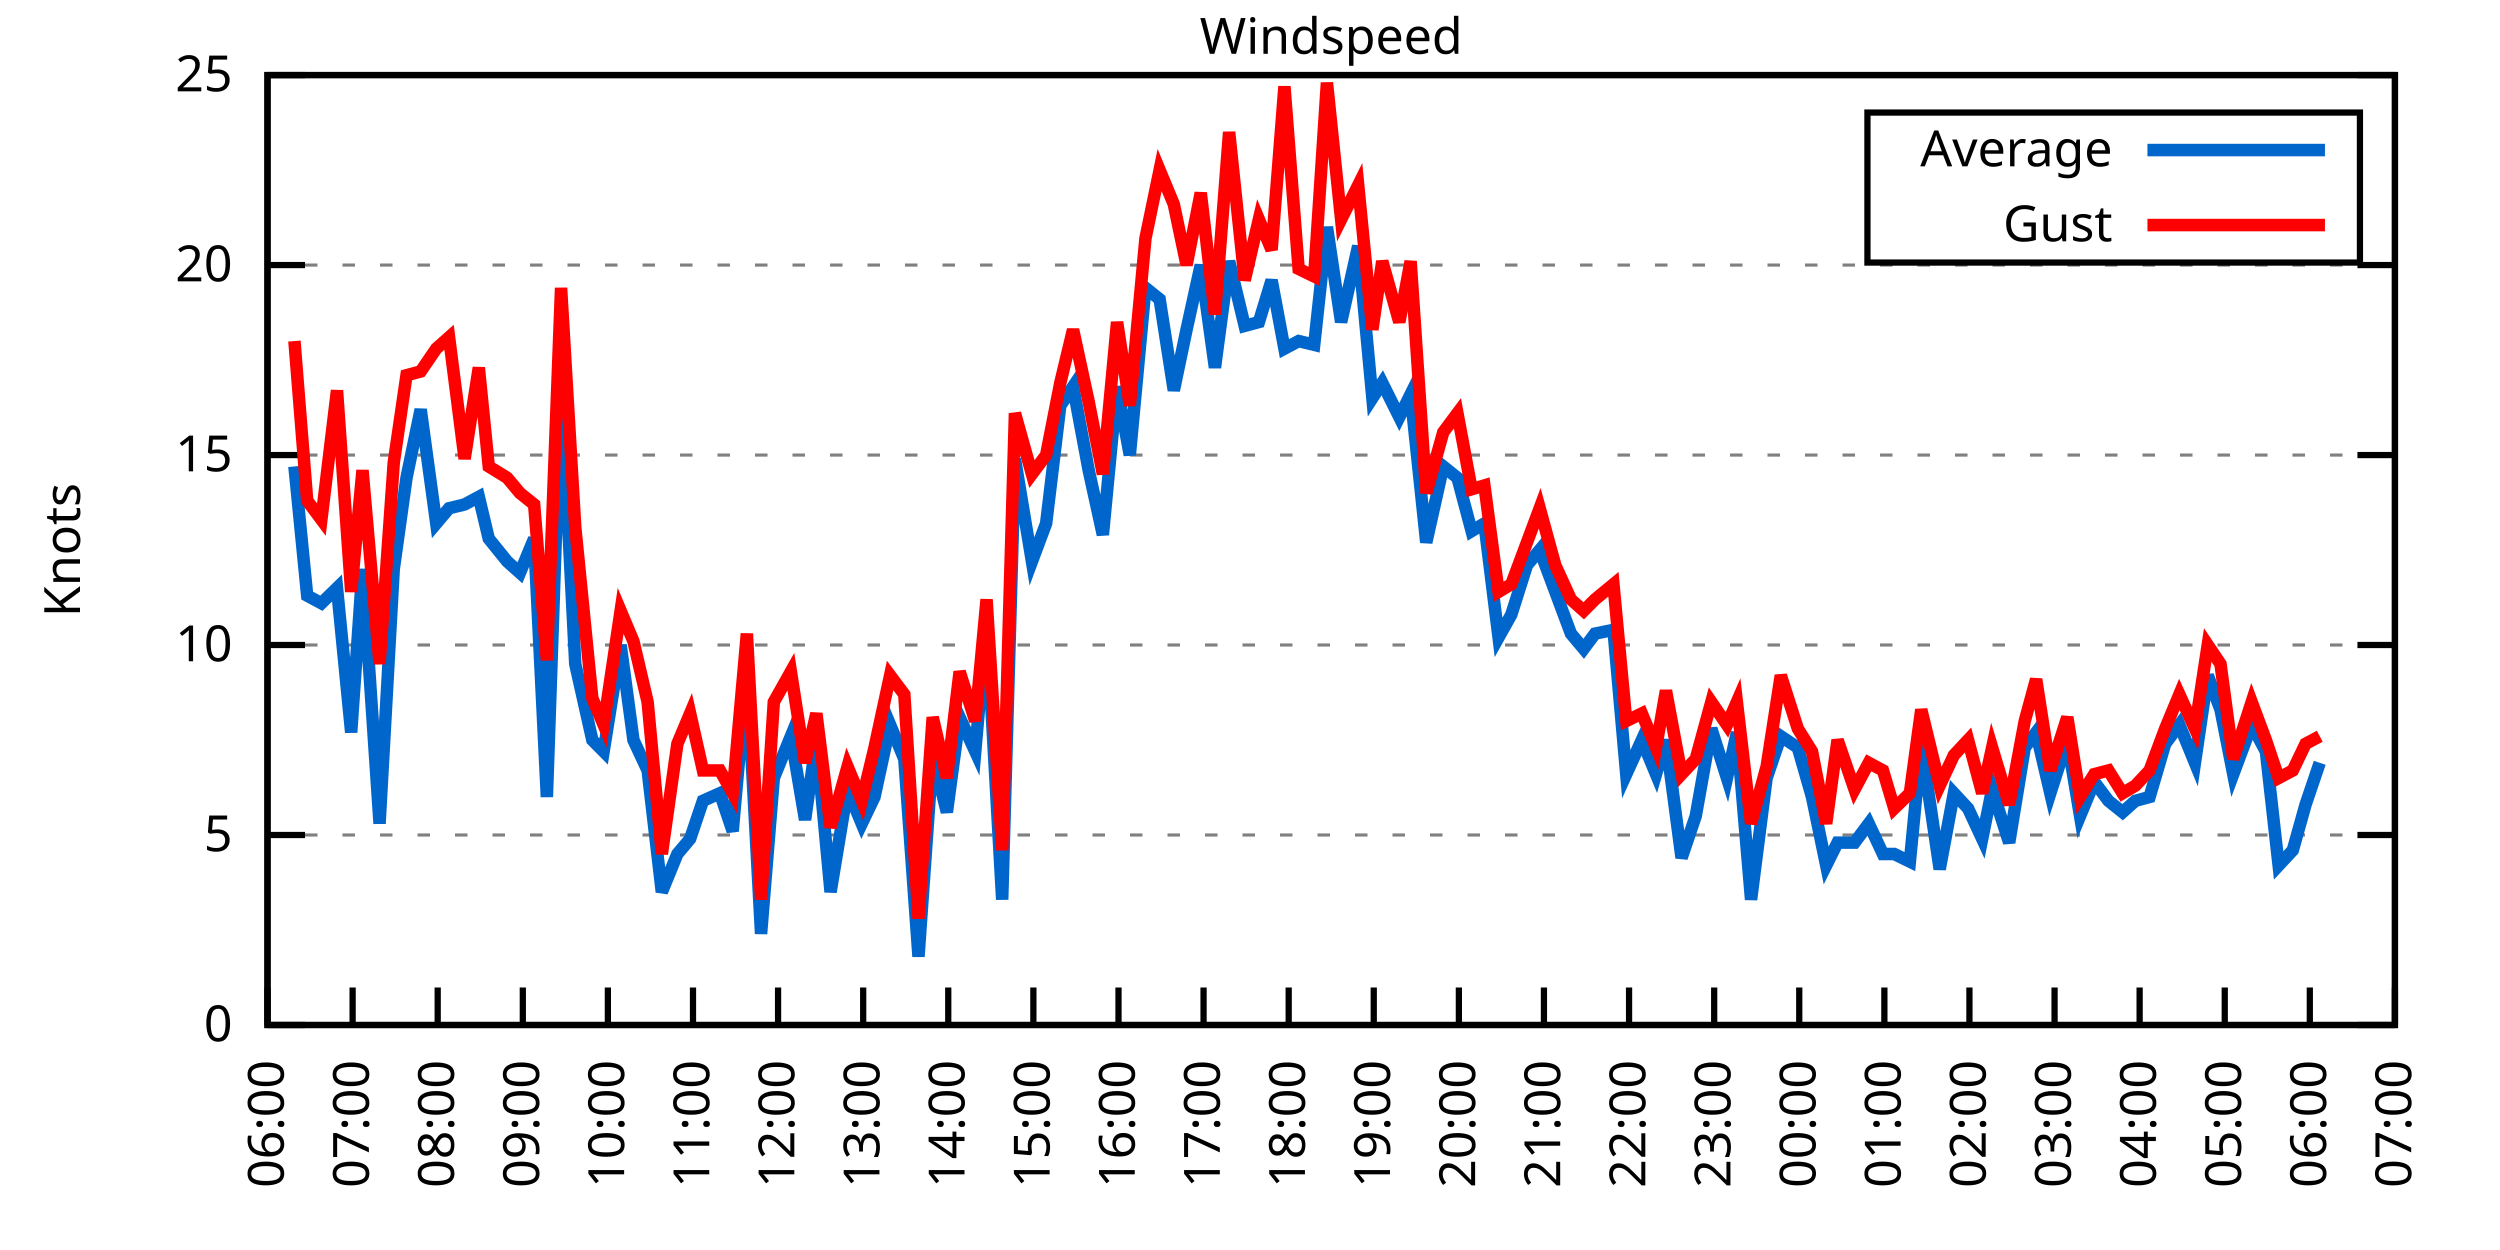
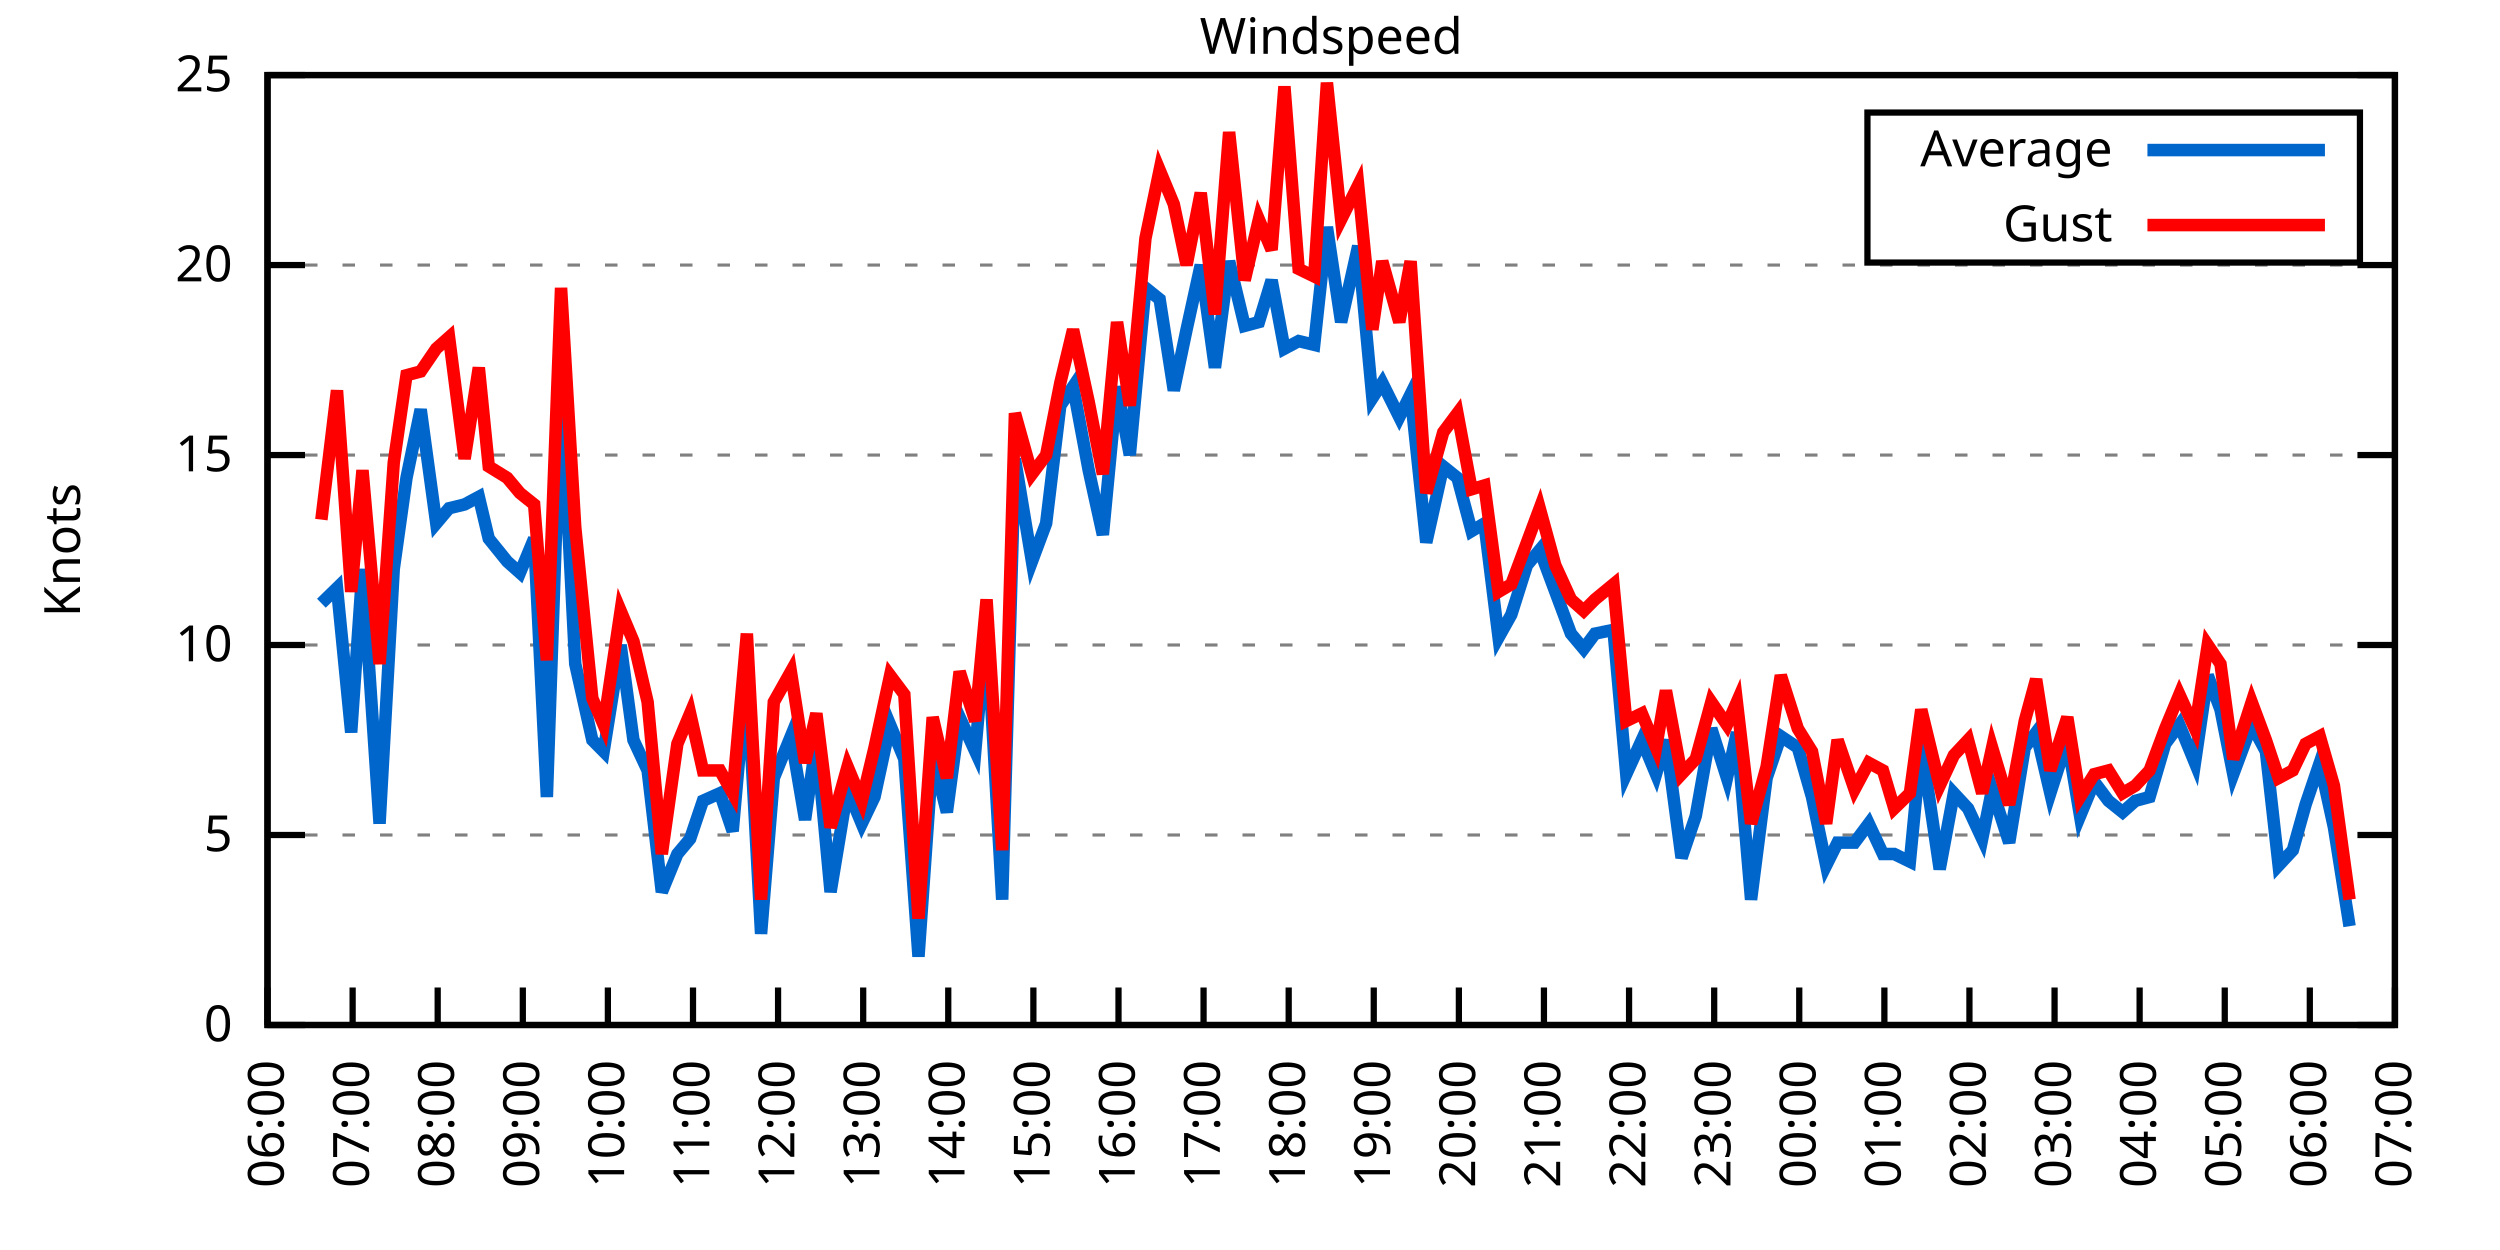
<svg xmlns="http://www.w3.org/2000/svg" xmlns:xlink="http://www.w3.org/1999/xlink" width="400" height="200" viewBox="0 0 400 200">
  <g id="gnuplot_canvas">
    <rect x="0" y="0" width="400" height="200" fill="none" />
    <defs>
      <circle id="gpDot" r="0.5" stroke-width="0.5" stroke="currentColor" />
      <path id="gpPt0" stroke-width="0.333" stroke="currentColor" d="M-1,0 h2 M0,-1 v2" />
      <path id="gpPt1" stroke-width="0.333" stroke="currentColor" d="M-1,-1 L1,1 M1,-1 L-1,1" />
      <path id="gpPt2" stroke-width="0.333" stroke="currentColor" d="M-1,0 L1,0 M0,-1 L0,1 M-1,-1 L1,1 M-1,1 L1,-1" />
      <rect id="gpPt3" stroke-width="0.333" stroke="currentColor" x="-1" y="-1" width="2" height="2" />
      <rect id="gpPt4" stroke-width="0.333" stroke="currentColor" fill="currentColor" x="-1" y="-1" width="2" height="2" />
      <circle id="gpPt5" stroke-width="0.333" stroke="currentColor" cx="0" cy="0" r="1" />
      <use xlink:href="#gpPt5" id="gpPt6" fill="currentColor" stroke="none" />
      <path id="gpPt7" stroke-width="0.333" stroke="currentColor" d="M0,-1.33 L-1.33,0.67 L1.33,0.67 z" />
      <use xlink:href="#gpPt7" id="gpPt8" fill="currentColor" stroke="none" />
      <use xlink:href="#gpPt7" id="gpPt9" stroke="currentColor" transform="rotate(180)" />
      <use xlink:href="#gpPt9" id="gpPt10" fill="currentColor" stroke="none" />
      <use xlink:href="#gpPt3" id="gpPt11" stroke="currentColor" transform="rotate(45)" />
      <use xlink:href="#gpPt11" id="gpPt12" fill="currentColor" stroke="none" />
      <path id="gpPt13" stroke-width="0.333" stroke="currentColor" d="M0,1.330 L1.265,0.411 L0.782,-1.067 L-0.782,-1.076 L-1.265,0.411 z" />
      <use xlink:href="#gpPt13" id="gpPt14" fill="currentColor" stroke="none" />
      <filter id="textbox" filterUnits="objectBoundingBox" x="0" y="0" height="1" width="1">
        <feFlood flood-color="white" flood-opacity="1" result="bgnd" />
        <feComposite in="SourceGraphic" in2="bgnd" operator="atop" />
      </filter>
      <filter id="greybox" filterUnits="objectBoundingBox" x="0" y="0" height="1" width="1">
        <feFlood flood-color="lightgrey" flood-opacity="1" result="grey" />
        <feComposite in="SourceGraphic" in2="grey" operator="atop" />
      </filter>
    </defs>
    <g fill="none" color="white" stroke="currentColor" stroke-width="1.00" stroke-linecap="butt" stroke-linejoin="miter">
</g>
    <g fill="none" color="black" stroke="currentColor" stroke-width="1.00" stroke-linecap="butt" stroke-linejoin="miter">
      <g stroke="none" shape-rendering="crispEdges">
        <polygon fill="rgb(255, 255, 255)" points="42.80,164.00 383.18,164.00 383.18,12.02 42.80,12.02 " />
      </g>
    </g>
    <g fill="none" color="black" stroke="currentColor" stroke-width="1.00" stroke-linecap="butt" stroke-linejoin="miter">
</g>
    <g fill="none" color="black" stroke="black" stroke-width="0.50" stroke-linecap="butt" stroke-linejoin="miter">
</g>
    <g fill="none" color="gray" stroke="currentColor" stroke-width="0.50" stroke-linecap="butt" stroke-linejoin="miter">
      <path stroke="gray" stroke-dasharray="2,4" class="gridline" d="M42.80,164.00 L383.19,164.00  " />
    </g>
    <g fill="none" color="gray" stroke="gray" stroke-width="1.00" stroke-linecap="butt" stroke-linejoin="miter">
</g>
    <g fill="none" color="black" stroke="currentColor" stroke-width="1.00" stroke-linecap="butt" stroke-linejoin="miter">
      <path stroke="black" d="M42.80,164.00 L48.80,164.00 M383.19,164.00 L377.19,164.00  " />
      <g transform="translate(37.20,166.60)" stroke="none" fill="black" font-family="Sans" font-size="8.00" text-anchor="end">
        <text>
          <tspan font-family="Sans"> 0</tspan>
        </text>
      </g>
    </g>
    <g fill="none" color="black" stroke="currentColor" stroke-width="1.00" stroke-linecap="butt" stroke-linejoin="miter">
</g>
    <g fill="none" color="black" stroke="black" stroke-width="0.50" stroke-linecap="butt" stroke-linejoin="miter">
</g>
    <g fill="none" color="gray" stroke="currentColor" stroke-width="0.50" stroke-linecap="butt" stroke-linejoin="miter">
      <path stroke="gray" stroke-dasharray="2,4" class="gridline" d="M42.80,133.60 L383.19,133.60  " />
    </g>
    <g fill="none" color="gray" stroke="gray" stroke-width="1.00" stroke-linecap="butt" stroke-linejoin="miter">
</g>
    <g fill="none" color="black" stroke="currentColor" stroke-width="1.00" stroke-linecap="butt" stroke-linejoin="miter">
      <path stroke="black" d="M42.80,133.60 L48.80,133.60 M383.19,133.60 L377.19,133.60  " />
      <g transform="translate(37.20,136.20)" stroke="none" fill="black" font-family="Sans" font-size="8.00" text-anchor="end">
        <text>
          <tspan font-family="Sans"> 5</tspan>
        </text>
      </g>
    </g>
    <g fill="none" color="black" stroke="currentColor" stroke-width="1.00" stroke-linecap="butt" stroke-linejoin="miter">
</g>
    <g fill="none" color="black" stroke="black" stroke-width="0.50" stroke-linecap="butt" stroke-linejoin="miter">
</g>
    <g fill="none" color="gray" stroke="currentColor" stroke-width="0.50" stroke-linecap="butt" stroke-linejoin="miter">
      <path stroke="gray" stroke-dasharray="2,4" class="gridline" d="M42.80,103.20 L383.19,103.20  " />
    </g>
    <g fill="none" color="gray" stroke="gray" stroke-width="1.00" stroke-linecap="butt" stroke-linejoin="miter">
</g>
    <g fill="none" color="black" stroke="currentColor" stroke-width="1.00" stroke-linecap="butt" stroke-linejoin="miter">
      <path stroke="black" d="M42.80,103.20 L48.80,103.20 M383.19,103.20 L377.19,103.20  " />
      <g transform="translate(37.20,105.80)" stroke="none" fill="black" font-family="Sans" font-size="8.00" text-anchor="end">
        <text>
          <tspan font-family="Sans"> 10</tspan>
        </text>
      </g>
    </g>
    <g fill="none" color="black" stroke="currentColor" stroke-width="1.00" stroke-linecap="butt" stroke-linejoin="miter">
</g>
    <g fill="none" color="black" stroke="black" stroke-width="0.50" stroke-linecap="butt" stroke-linejoin="miter">
</g>
    <g fill="none" color="gray" stroke="currentColor" stroke-width="0.50" stroke-linecap="butt" stroke-linejoin="miter">
      <path stroke="gray" stroke-dasharray="2,4" class="gridline" d="M42.80,72.81 L383.19,72.81  " />
    </g>
    <g fill="none" color="gray" stroke="gray" stroke-width="1.00" stroke-linecap="butt" stroke-linejoin="miter">
</g>
    <g fill="none" color="black" stroke="currentColor" stroke-width="1.00" stroke-linecap="butt" stroke-linejoin="miter">
      <path stroke="black" d="M42.80,72.81 L48.80,72.81 M383.19,72.81 L377.19,72.81  " />
      <g transform="translate(37.20,75.41)" stroke="none" fill="black" font-family="Sans" font-size="8.00" text-anchor="end">
        <text>
          <tspan font-family="Sans"> 15</tspan>
        </text>
      </g>
    </g>
    <g fill="none" color="black" stroke="currentColor" stroke-width="1.00" stroke-linecap="butt" stroke-linejoin="miter">
</g>
    <g fill="none" color="black" stroke="black" stroke-width="0.50" stroke-linecap="butt" stroke-linejoin="miter">
</g>
    <g fill="none" color="gray" stroke="currentColor" stroke-width="0.50" stroke-linecap="butt" stroke-linejoin="miter">
      <path stroke="gray" stroke-dasharray="2,4" class="gridline" d="M42.80,42.41 L383.19,42.41  " />
    </g>
    <g fill="none" color="gray" stroke="gray" stroke-width="1.00" stroke-linecap="butt" stroke-linejoin="miter">
</g>
    <g fill="none" color="black" stroke="currentColor" stroke-width="1.00" stroke-linecap="butt" stroke-linejoin="miter">
      <path stroke="black" d="M42.80,42.41 L48.80,42.41 M383.19,42.41 L377.19,42.41  " />
      <g transform="translate(37.20,45.01)" stroke="none" fill="black" font-family="Sans" font-size="8.00" text-anchor="end">
        <text>
          <tspan font-family="Sans"> 20</tspan>
        </text>
      </g>
    </g>
    <g fill="none" color="black" stroke="currentColor" stroke-width="1.00" stroke-linecap="butt" stroke-linejoin="miter">
</g>
    <g fill="none" color="black" stroke="black" stroke-width="0.50" stroke-linecap="butt" stroke-linejoin="miter">
</g>
    <g fill="none" color="gray" stroke="currentColor" stroke-width="0.50" stroke-linecap="butt" stroke-linejoin="miter">
      <path stroke="gray" stroke-dasharray="2,4" class="gridline" d="M42.80,12.01 L383.19,12.01  " />
    </g>
    <g fill="none" color="gray" stroke="gray" stroke-width="1.00" stroke-linecap="butt" stroke-linejoin="miter">
</g>
    <g fill="none" color="black" stroke="currentColor" stroke-width="1.00" stroke-linecap="butt" stroke-linejoin="miter">
      <path stroke="black" d="M42.80,12.01 L48.80,12.01 M383.19,12.01 L377.19,12.01  " />
      <g transform="translate(37.20,14.61)" stroke="none" fill="black" font-family="Sans" font-size="8.00" text-anchor="end">
        <text>
          <tspan font-family="Sans"> 25</tspan>
        </text>
      </g>
    </g>
    <g fill="none" color="black" stroke="currentColor" stroke-width="1.00" stroke-linecap="butt" stroke-linejoin="miter">
      <path stroke="black" d="M42.80,164.00 L42.80,158.00  " />
      <g transform="translate(45.40,169.60) rotate(270.00)" stroke="none" fill="black" font-family="Sans" font-size="8.00" text-anchor="end">
        <text>
          <tspan font-family="Sans">06:00</tspan>
        </text>
      </g>
    </g>
    <g fill="none" color="black" stroke="currentColor" stroke-width="1.00" stroke-linecap="butt" stroke-linejoin="miter">
      <path stroke="black" d="M56.42,164.00 L56.42,158.00  " />
      <g transform="translate(59.02,169.60) rotate(270.00)" stroke="none" fill="black" font-family="Sans" font-size="8.00" text-anchor="end">
        <text>
          <tspan font-family="Sans">07:00</tspan>
        </text>
      </g>
    </g>
    <g fill="none" color="black" stroke="currentColor" stroke-width="1.00" stroke-linecap="butt" stroke-linejoin="miter">
      <path stroke="black" d="M70.03,164.00 L70.03,158.00  " />
      <g transform="translate(72.63,169.60) rotate(270.00)" stroke="none" fill="black" font-family="Sans" font-size="8.00" text-anchor="end">
        <text>
          <tspan font-family="Sans">08:00</tspan>
        </text>
      </g>
    </g>
    <g fill="none" color="black" stroke="currentColor" stroke-width="1.00" stroke-linecap="butt" stroke-linejoin="miter">
      <path stroke="black" d="M83.65,164.00 L83.65,158.00  " />
      <g transform="translate(86.25,169.60) rotate(270.00)" stroke="none" fill="black" font-family="Sans" font-size="8.00" text-anchor="end">
        <text>
          <tspan font-family="Sans">09:00</tspan>
        </text>
      </g>
    </g>
    <g fill="none" color="black" stroke="currentColor" stroke-width="1.00" stroke-linecap="butt" stroke-linejoin="miter">
      <path stroke="black" d="M97.26,164.00 L97.26,158.00  " />
      <g transform="translate(99.86,169.60) rotate(270.00)" stroke="none" fill="black" font-family="Sans" font-size="8.00" text-anchor="end">
        <text>
          <tspan font-family="Sans">10:00</tspan>
        </text>
      </g>
    </g>
    <g fill="none" color="black" stroke="currentColor" stroke-width="1.00" stroke-linecap="butt" stroke-linejoin="miter">
      <path stroke="black" d="M110.88,164.00 L110.88,158.00  " />
      <g transform="translate(113.48,169.60) rotate(270.00)" stroke="none" fill="black" font-family="Sans" font-size="8.00" text-anchor="end">
        <text>
          <tspan font-family="Sans">11:00</tspan>
        </text>
      </g>
    </g>
    <g fill="none" color="black" stroke="currentColor" stroke-width="1.00" stroke-linecap="butt" stroke-linejoin="miter">
      <path stroke="black" d="M124.49,164.00 L124.49,158.00  " />
      <g transform="translate(127.09,169.60) rotate(270.00)" stroke="none" fill="black" font-family="Sans" font-size="8.00" text-anchor="end">
        <text>
          <tspan font-family="Sans">12:00</tspan>
        </text>
      </g>
    </g>
    <g fill="none" color="black" stroke="currentColor" stroke-width="1.00" stroke-linecap="butt" stroke-linejoin="miter">
      <path stroke="black" d="M138.11,164.00 L138.11,158.00  " />
      <g transform="translate(140.71,169.60) rotate(270.00)" stroke="none" fill="black" font-family="Sans" font-size="8.00" text-anchor="end">
        <text>
          <tspan font-family="Sans">13:00</tspan>
        </text>
      </g>
    </g>
    <g fill="none" color="black" stroke="currentColor" stroke-width="1.00" stroke-linecap="butt" stroke-linejoin="miter">
      <path stroke="black" d="M151.72,164.00 L151.72,158.00  " />
      <g transform="translate(154.32,169.60) rotate(270.00)" stroke="none" fill="black" font-family="Sans" font-size="8.00" text-anchor="end">
        <text>
          <tspan font-family="Sans">14:00</tspan>
        </text>
      </g>
    </g>
    <g fill="none" color="black" stroke="currentColor" stroke-width="1.00" stroke-linecap="butt" stroke-linejoin="miter">
      <path stroke="black" d="M165.34,164.00 L165.34,158.00  " />
      <g transform="translate(167.94,169.60) rotate(270.00)" stroke="none" fill="black" font-family="Sans" font-size="8.00" text-anchor="end">
        <text>
          <tspan font-family="Sans">15:00</tspan>
        </text>
      </g>
    </g>
    <g fill="none" color="black" stroke="currentColor" stroke-width="1.00" stroke-linecap="butt" stroke-linejoin="miter">
      <path stroke="black" d="M178.96,164.00 L178.96,158.00  " />
      <g transform="translate(181.56,169.60) rotate(270.00)" stroke="none" fill="black" font-family="Sans" font-size="8.00" text-anchor="end">
        <text>
          <tspan font-family="Sans">16:00</tspan>
        </text>
      </g>
    </g>
    <g fill="none" color="black" stroke="currentColor" stroke-width="1.00" stroke-linecap="butt" stroke-linejoin="miter">
      <path stroke="black" d="M192.57,164.00 L192.57,158.00  " />
      <g transform="translate(195.17,169.60) rotate(270.00)" stroke="none" fill="black" font-family="Sans" font-size="8.00" text-anchor="end">
        <text>
          <tspan font-family="Sans">17:00</tspan>
        </text>
      </g>
    </g>
    <g fill="none" color="black" stroke="currentColor" stroke-width="1.00" stroke-linecap="butt" stroke-linejoin="miter">
      <path stroke="black" d="M206.19,164.00 L206.19,158.00  " />
      <g transform="translate(208.79,169.60) rotate(270.00)" stroke="none" fill="black" font-family="Sans" font-size="8.00" text-anchor="end">
        <text>
          <tspan font-family="Sans">18:00</tspan>
        </text>
      </g>
    </g>
    <g fill="none" color="black" stroke="currentColor" stroke-width="1.00" stroke-linecap="butt" stroke-linejoin="miter">
      <path stroke="black" d="M219.80,164.00 L219.80,158.00  " />
      <g transform="translate(222.40,169.60) rotate(270.00)" stroke="none" fill="black" font-family="Sans" font-size="8.00" text-anchor="end">
        <text>
          <tspan font-family="Sans">19:00</tspan>
        </text>
      </g>
    </g>
    <g fill="none" color="black" stroke="currentColor" stroke-width="1.00" stroke-linecap="butt" stroke-linejoin="miter">
      <path stroke="black" d="M233.42,164.00 L233.42,158.00  " />
      <g transform="translate(236.02,169.60) rotate(270.00)" stroke="none" fill="black" font-family="Sans" font-size="8.00" text-anchor="end">
        <text>
          <tspan font-family="Sans">20:00</tspan>
        </text>
      </g>
    </g>
    <g fill="none" color="black" stroke="currentColor" stroke-width="1.00" stroke-linecap="butt" stroke-linejoin="miter">
      <path stroke="black" d="M247.03,164.00 L247.03,158.00  " />
      <g transform="translate(249.63,169.60) rotate(270.00)" stroke="none" fill="black" font-family="Sans" font-size="8.00" text-anchor="end">
        <text>
          <tspan font-family="Sans">21:00</tspan>
        </text>
      </g>
    </g>
    <g fill="none" color="black" stroke="currentColor" stroke-width="1.00" stroke-linecap="butt" stroke-linejoin="miter">
      <path stroke="black" d="M260.65,164.00 L260.65,158.00  " />
      <g transform="translate(263.25,169.60) rotate(270.00)" stroke="none" fill="black" font-family="Sans" font-size="8.00" text-anchor="end">
        <text>
          <tspan font-family="Sans">22:00</tspan>
        </text>
      </g>
    </g>
    <g fill="none" color="black" stroke="currentColor" stroke-width="1.00" stroke-linecap="butt" stroke-linejoin="miter">
      <path stroke="black" d="M274.27,164.00 L274.27,158.00  " />
      <g transform="translate(276.87,169.60) rotate(270.00)" stroke="none" fill="black" font-family="Sans" font-size="8.00" text-anchor="end">
        <text>
          <tspan font-family="Sans">23:00</tspan>
        </text>
      </g>
    </g>
    <g fill="none" color="black" stroke="currentColor" stroke-width="1.00" stroke-linecap="butt" stroke-linejoin="miter">
      <path stroke="black" d="M287.88,164.00 L287.88,158.00  " />
      <g transform="translate(290.48,169.60) rotate(270.00)" stroke="none" fill="black" font-family="Sans" font-size="8.00" text-anchor="end">
        <text>
          <tspan font-family="Sans">00:00</tspan>
        </text>
      </g>
    </g>
    <g fill="none" color="black" stroke="currentColor" stroke-width="1.00" stroke-linecap="butt" stroke-linejoin="miter">
      <path stroke="black" d="M301.50,164.00 L301.50,158.00  " />
      <g transform="translate(304.10,169.60) rotate(270.00)" stroke="none" fill="black" font-family="Sans" font-size="8.00" text-anchor="end">
        <text>
          <tspan font-family="Sans">01:00</tspan>
        </text>
      </g>
    </g>
    <g fill="none" color="black" stroke="currentColor" stroke-width="1.00" stroke-linecap="butt" stroke-linejoin="miter">
      <path stroke="black" d="M315.11,164.00 L315.11,158.00  " />
      <g transform="translate(317.71,169.60) rotate(270.00)" stroke="none" fill="black" font-family="Sans" font-size="8.00" text-anchor="end">
        <text>
          <tspan font-family="Sans">02:00</tspan>
        </text>
      </g>
    </g>
    <g fill="none" color="black" stroke="currentColor" stroke-width="1.00" stroke-linecap="butt" stroke-linejoin="miter">
      <path stroke="black" d="M328.73,164.00 L328.73,158.00  " />
      <g transform="translate(331.33,169.60) rotate(270.00)" stroke="none" fill="black" font-family="Sans" font-size="8.00" text-anchor="end">
        <text>
          <tspan font-family="Sans">03:00</tspan>
        </text>
      </g>
    </g>
    <g fill="none" color="black" stroke="currentColor" stroke-width="1.00" stroke-linecap="butt" stroke-linejoin="miter">
      <path stroke="black" d="M342.34,164.00 L342.34,158.00  " />
      <g transform="translate(344.94,169.60) rotate(270.00)" stroke="none" fill="black" font-family="Sans" font-size="8.00" text-anchor="end">
        <text>
          <tspan font-family="Sans">04:00</tspan>
        </text>
      </g>
    </g>
    <g fill="none" color="black" stroke="currentColor" stroke-width="1.00" stroke-linecap="butt" stroke-linejoin="miter">
      <path stroke="black" d="M355.96,164.00 L355.96,158.00  " />
      <g transform="translate(358.56,169.60) rotate(270.00)" stroke="none" fill="black" font-family="Sans" font-size="8.00" text-anchor="end">
        <text>
          <tspan font-family="Sans">05:00</tspan>
        </text>
      </g>
    </g>
    <g fill="none" color="black" stroke="currentColor" stroke-width="1.00" stroke-linecap="butt" stroke-linejoin="miter">
      <path stroke="black" d="M369.57,164.00 L369.57,158.00  " />
      <g transform="translate(372.17,169.60) rotate(270.00)" stroke="none" fill="black" font-family="Sans" font-size="8.00" text-anchor="end">
        <text>
          <tspan font-family="Sans">06:00</tspan>
        </text>
      </g>
    </g>
    <g fill="none" color="black" stroke="currentColor" stroke-width="1.00" stroke-linecap="butt" stroke-linejoin="miter">
      <path stroke="black" d="M383.19,164.00 L383.19,158.00  " />
      <g transform="translate(385.79,169.60) rotate(270.00)" stroke="none" fill="black" font-family="Sans" font-size="8.00" text-anchor="end">
        <text>
          <tspan font-family="Sans">07:00</tspan>
        </text>
      </g>
    </g>
    <g fill="none" color="black" stroke="currentColor" stroke-width="1.00" stroke-linecap="butt" stroke-linejoin="miter">
</g>
    <g fill="none" color="black" stroke="currentColor" stroke-width="1.00" stroke-linecap="butt" stroke-linejoin="miter">
      <path stroke="black" d="M42.80,12.01 L42.80,164.00 L383.19,164.00 L383.19,12.01 L42.80,12.01 Z  " />
    </g>
    <g fill="none" color="black" stroke="currentColor" stroke-width="1.00" stroke-linecap="butt" stroke-linejoin="miter">
</g>
    <g fill="none" color="black" stroke="currentColor" stroke-width="1.00" stroke-linecap="butt" stroke-linejoin="miter">
      <path stroke="black" d="M298.79,42.01 L298.79,18.01 L377.59,18.01 L377.59,42.01 L298.79,42.01 Z  " />
    </g>
    <g id="Windspeed_plot_1">
      <g fill="none" color="white" stroke="black" stroke-width="2.00" stroke-linecap="butt" stroke-linejoin="miter">
</g>
      <g fill="none" color="black" stroke="currentColor" stroke-width="2.00" stroke-linecap="butt" stroke-linejoin="miter">
        <g transform="translate(337.99,26.61)" stroke="none" fill="black" font-family="Sans" font-size="8.00" text-anchor="end">
          <text>
            <tspan font-family="Sans">Average</tspan>
          </text>
        </g>
      </g>
      <g fill="none" color="black" stroke="currentColor" stroke-width="2.00" stroke-linecap="butt" stroke-linejoin="miter">
-         <path stroke="rgb(  0, 102, 204)" d="M343.59,24.01 L371.99,24.01 M47.11,74.63 L49.15,95.30 L51.42,96.52 L53.92,94.08 L56.19,117.19 L58.00,91.04   L60.73,131.78 L63.00,91.04 L65.04,76.45 L67.31,65.51 L69.80,83.75 L71.85,81.32 L74.34,80.71 L76.61,79.49   L78.20,86.18 L81.15,89.83 L83.19,91.65 L85.46,86.18 L87.50,127.52 L89.77,61.86 L92.04,106.24 L94.77,118.40   L96.58,120.23 L99.30,103.20 L101.35,118.40 L103.62,123.27 L105.89,142.72 L108.38,136.64 L110.42,134.21 L112.47,128.13   L115.19,126.91 L117.23,132.99 L119.50,107.46 L121.77,149.41 L123.81,124.48 L126.54,117.80 L128.81,131.17 L130.62,118.40   L132.89,142.72 L135.61,126.31 L137.88,131.78 L139.92,127.52 L142.42,115.97 L144.69,121.44 L146.96,153.06 L149.23,120.83   L151.50,129.95 L153.54,114.76 L156.04,120.23 L157.85,99.56 L160.35,143.94 L162.39,73.41 L165.11,89.83 L167.38,83.75   L169.65,64.90 L171.69,61.86 L174.19,75.24 L176.46,85.57 L178.73,61.86 L180.77,72.81 L183.27,46.06 L185.54,47.88   L187.81,62.47 L189.85,52.74 L192.12,42.41 L194.39,58.82 L196.66,41.80 L199.15,52.14 L201.42,51.53 L203.46,44.84   L205.51,55.78 L207.78,54.57 L210.27,55.18 L212.31,36.33 L214.58,51.53 L217.31,39.37 L219.58,63.69 L221.16,61.25   L223.89,66.73 L225.70,63.08 L228.20,86.79 L230.92,74.63 L233.19,76.45 L235.46,84.97 L237.50,83.75 L239.77,101.99   L241.81,98.34 L244.31,90.44 L246.35,88.00 L248.85,94.69 L251.35,101.38 L253.39,103.81 L255.20,101.38 L258.15,100.77   L260.20,123.87 L262.69,118.40 L264.96,123.87 L266.55,118.40 L269.05,137.25 L271.32,130.56 L273.81,116.58 L276.31,124.48   L277.90,117.19 L280.17,143.94 L282.66,124.48 L284.93,117.80 L287.65,119.62 L289.92,127.52 L292.19,138.47 L294.01,134.82   L296.73,134.82 L299.00,131.78 L301.27,136.64 L303.08,136.64 L305.58,137.86 L307.40,119.01 L310.35,139.07 L312.62,126.91   L314.89,129.35 L317.15,134.21 L318.74,126.31 L321.47,134.82 L323.96,119.62 L325.78,117.19 L328.05,126.91 L330.77,118.40   L332.81,130.56 L335.08,125.09 L337.35,128.13 L339.62,129.95 L341.66,128.13 L343.93,127.52 L346.43,119.01 L348.70,115.97   L351.19,122.05 L353.24,108.07 L355.28,113.54 L357.32,123.87 L360.27,115.97 L362.54,120.23 L364.58,138.47 L366.85,136.03   L368.89,128.74 L371.16,122.05  " />
+         <path stroke="rgb(  0, 102, 204)" d="M343.59,24.01 L371.99,24.01 M51.42,96.52 L53.92,94.08 L56.19,117.19 L58.00,91.04 L60.73,131.78 L63.00,91.04   L65.04,76.45 L67.31,65.51 L69.80,83.75 L71.85,81.32 L74.34,80.71 L76.61,79.49 L78.20,86.18 L81.15,89.83   L83.19,91.65 L85.46,86.18 L87.50,127.52 L89.77,61.86 L92.04,106.24 L94.77,118.40 L96.58,120.23 L99.30,103.20   L101.35,118.40 L103.62,123.27 L105.89,142.72 L108.38,136.64 L110.42,134.21 L112.47,128.13 L115.19,126.91 L117.23,132.99   L119.50,107.46 L121.77,149.41 L123.81,124.48 L126.54,117.80 L128.81,131.17 L130.62,118.40 L132.89,142.72 L135.61,126.31   L137.88,131.78 L139.92,127.52 L142.42,115.97 L144.69,121.44 L146.96,153.06 L149.23,120.83 L151.50,129.95 L153.54,114.76   L156.04,120.23 L157.85,99.56 L160.35,143.94 L162.39,73.41 L165.11,89.83 L167.38,83.75 L169.65,64.90 L171.69,61.86   L174.19,75.24 L176.46,85.57 L178.73,61.86 L180.77,72.81 L183.27,46.06 L185.54,47.88 L187.81,62.47 L189.85,52.74   L192.12,42.41 L194.39,58.82 L196.66,41.80 L199.15,52.14 L201.42,51.53 L203.46,44.84 L205.51,55.78 L207.78,54.57   L210.27,55.18 L212.31,36.33 L214.58,51.53 L217.31,39.37 L219.58,63.69 L221.16,61.25 L223.89,66.73 L225.70,63.08   L228.20,86.79 L230.92,74.63 L233.19,76.45 L235.46,84.97 L237.50,83.75 L239.77,101.99 L241.81,98.34 L244.31,90.44   L246.35,88.00 L248.85,94.69 L251.35,101.38 L253.39,103.81 L255.20,101.38 L258.15,100.77 L260.20,123.87 L262.69,118.40   L264.96,123.87 L266.55,118.40 L269.05,137.25 L271.32,130.56 L273.81,116.58 L276.31,124.48 L277.90,117.19 L280.17,143.94   L282.66,124.48 L284.93,117.80 L287.65,119.62 L289.92,127.52 L292.19,138.47 L294.01,134.82 L296.73,134.82 L299.00,131.78   L301.27,136.64 L303.08,136.64 L305.58,137.86 L307.40,119.01 L310.35,139.07 L312.62,126.91 L314.89,129.35 L317.15,134.21   L318.74,126.31 L321.47,134.82 L323.96,119.62 L325.78,117.19 L328.05,126.91 L330.77,118.40 L332.81,130.56 L335.08,125.09   L337.35,128.13 L339.62,129.95 L341.66,128.13 L343.93,127.52 L346.43,119.01 L348.70,115.97 L351.19,122.05 L353.24,108.07   L355.28,113.54 L357.32,123.87 L360.27,115.97 L362.54,120.23 L364.58,138.47 L366.85,136.03 L368.89,128.74 L371.16,122.05   L373.43,132.39 L375.93,148.19  " />
      </g>
    </g>
    <g id="Windspeed_plot_2">
      <g fill="none" color="black" stroke="currentColor" stroke-width="2.00" stroke-linecap="butt" stroke-linejoin="miter">
        <g transform="translate(337.99,38.61)" stroke="none" fill="black" font-family="Sans" font-size="8.00" text-anchor="end">
          <text>
            <tspan font-family="Sans">Gust</tspan>
          </text>
        </g>
      </g>
      <g fill="none" color="black" stroke="currentColor" stroke-width="2.00" stroke-linecap="butt" stroke-linejoin="miter">
-         <path stroke="rgb(255,   0,   0)" d="M343.59,36.01 L371.99,36.01 M47.11,54.57 L49.15,80.10 L51.42,83.14 L53.92,62.47 L56.19,94.69 L58.00,75.24   L60.73,106.24 L63.00,74.02 L65.04,60.04 L67.31,59.43 L69.80,55.78 L71.85,53.96 L74.34,73.41 L76.61,58.82   L78.20,74.63 L81.15,76.45 L83.19,78.89 L85.46,80.71 L87.50,105.64 L89.77,46.06 L92.04,84.36 L94.77,111.72   L96.58,115.97 L99.30,97.73 L101.35,102.60 L103.62,112.32 L105.89,136.64 L108.38,119.01 L110.42,114.15 L112.47,123.27   L115.19,123.27 L117.23,126.91 L119.50,101.38 L121.77,143.94 L123.81,112.32 L126.54,107.46 L128.81,122.05 L130.62,114.15   L132.89,132.39 L135.61,122.66 L137.88,128.13 L139.92,119.62 L142.42,108.07 L144.69,111.11 L146.96,146.98 L149.23,114.76   L151.50,124.48 L153.54,107.46 L156.04,115.36 L157.85,95.91 L160.35,136.03 L162.39,66.12 L165.11,75.85 L167.38,72.81   L169.65,61.25 L171.69,52.74 L174.19,64.29 L176.46,75.85 L178.73,51.53 L180.77,64.90 L183.27,38.15 L185.54,27.21   L187.81,32.68 L189.85,42.41 L192.12,30.86 L194.39,50.31 L196.66,21.13 L199.15,44.84 L201.42,35.11 L203.46,39.98   L205.51,13.83 L207.78,43.02 L210.27,44.23 L212.31,13.23 L214.58,35.11 L217.31,29.64 L219.58,52.74 L221.16,41.80   L223.89,51.53 L225.70,41.80 L228.20,78.89 L230.92,69.16 L233.19,66.12 L235.46,78.28 L237.50,77.67 L239.77,94.69   L241.81,93.48 L244.31,86.79 L246.35,81.32 L248.85,90.44 L251.35,95.91 L253.39,97.73 L255.20,95.91 L258.15,93.48   L260.20,115.36 L262.69,114.15 L264.96,119.62 L266.55,110.50 L269.05,123.87 L271.32,121.44 L273.81,112.32 L276.31,115.97   L277.90,112.32 L280.17,131.78 L282.66,122.66 L284.93,108.07 L287.65,116.58 L289.92,120.23 L292.19,131.78 L294.01,118.40   L296.73,126.31 L299.00,122.05 L301.27,123.27 L303.08,129.35 L305.58,126.91 L307.40,113.54 L310.35,125.70 L312.62,120.83   L314.89,118.40 L317.15,126.91 L318.74,119.62 L321.47,128.74 L323.96,115.36 L325.78,108.68 L328.05,123.27 L330.77,114.76   L332.81,127.52 L335.08,123.87 L337.35,123.27 L339.62,126.91 L341.66,125.70 L343.93,123.27 L346.43,116.58 L348.70,111.11   L351.19,116.58 L353.24,103.20 L355.28,106.24 L357.32,121.44 L360.27,112.32 L362.54,118.40 L364.58,124.48 L366.85,123.27   L368.89,119.01 L371.16,117.80  " />
+         <path stroke="rgb(255,   0,   0)" d="M343.59,36.01 L371.99,36.01 M51.42,83.14 L53.92,62.47 L56.19,94.69 L58.00,75.24 L60.73,106.24 L63.00,74.02   L65.04,60.04 L67.31,59.43 L69.80,55.78 L71.85,53.96 L74.34,73.41 L76.61,58.82 L78.20,74.63 L81.15,76.45   L83.19,78.89 L85.46,80.71 L87.50,105.64 L89.77,46.06 L92.04,84.36 L94.77,111.72 L96.58,115.97 L99.30,97.73   L101.35,102.60 L103.62,112.32 L105.89,136.64 L108.38,119.01 L110.42,114.15 L112.47,123.27 L115.19,123.27 L117.23,126.91   L119.50,101.38 L121.77,143.94 L123.81,112.32 L126.54,107.46 L128.81,122.05 L130.62,114.15 L132.89,132.39 L135.61,122.66   L137.88,128.13 L139.92,119.62 L142.42,108.07 L144.69,111.11 L146.96,146.98 L149.23,114.76 L151.50,124.48 L153.54,107.46   L156.04,115.36 L157.85,95.91 L160.35,136.03 L162.39,66.12 L165.11,75.85 L167.38,72.81 L169.65,61.25 L171.69,52.74   L174.19,64.29 L176.46,75.85 L178.73,51.53 L180.77,64.90 L183.27,38.15 L185.54,27.21 L187.81,32.68 L189.85,42.41   L192.12,30.86 L194.39,50.31 L196.66,21.13 L199.15,44.84 L201.42,35.11 L203.46,39.98 L205.51,13.83 L207.78,43.02   L210.27,44.23 L212.31,13.23 L214.58,35.11 L217.31,29.64 L219.58,52.74 L221.16,41.80 L223.89,51.53 L225.70,41.80   L228.20,78.89 L230.92,69.16 L233.19,66.12 L235.46,78.28 L237.50,77.67 L239.77,94.69 L241.81,93.48 L244.31,86.79   L246.35,81.32 L248.85,90.44 L251.35,95.91 L253.39,97.73 L255.20,95.91 L258.15,93.48 L260.20,115.36 L262.69,114.15   L264.96,119.62 L266.55,110.50 L269.05,123.87 L271.32,121.44 L273.81,112.32 L276.31,115.97 L277.90,112.32 L280.17,131.78   L282.66,122.66 L284.93,108.07 L287.65,116.58 L289.92,120.23 L292.19,131.78 L294.01,118.40 L296.73,126.31 L299.00,122.05   L301.27,123.27 L303.08,129.35 L305.58,126.91 L307.40,113.54 L310.35,125.70 L312.62,120.83 L314.89,118.40 L317.15,126.91   L318.74,119.62 L321.47,128.74 L323.96,115.36 L325.78,108.68 L328.05,123.27 L330.77,114.76 L332.81,127.52 L335.08,123.87   L337.35,123.27 L339.62,126.91 L341.66,125.70 L343.93,123.27 L346.43,116.58 L348.70,111.11 L351.19,116.58 L353.24,103.20   L355.28,106.24 L357.32,121.44 L360.27,112.32 L362.54,118.40 L364.58,124.48 L366.85,123.27 L368.89,119.01 L371.16,117.80   L373.43,125.70 L375.93,143.94  " />
      </g>
    </g>
    <g fill="none" color="black" stroke="currentColor" stroke-width="2.00" stroke-linecap="butt" stroke-linejoin="miter">
</g>
    <g fill="none" color="black" stroke="black" stroke-width="1.00" stroke-linecap="butt" stroke-linejoin="miter">
</g>
    <g fill="none" color="black" stroke="currentColor" stroke-width="1.00" stroke-linecap="butt" stroke-linejoin="miter">
      <path stroke="black" d="M42.80,12.01 L42.80,164.00 L383.19,164.00 L383.19,12.01 L42.80,12.01 Z  " />
      <g transform="translate(12.80,88.01) rotate(270.00)" stroke="none" fill="black" font-family="Sans" font-size="8.00" text-anchor="middle">
        <text>
          <tspan font-family="Sans">Knots</tspan>
        </text>
      </g>
    </g>
    <g fill="none" color="black" stroke="currentColor" stroke-width="1.00" stroke-linecap="butt" stroke-linejoin="miter">
</g>
    <g fill="none" color="black" stroke="currentColor" stroke-width="1.00" stroke-linecap="butt" stroke-linejoin="miter">
      <g transform="translate(212.99,8.61)" stroke="none" fill="black" font-family="Sans" font-size="8.00" text-anchor="middle">
        <text>
          <tspan font-family="Sans">Windspeed</tspan>
        </text>
      </g>
    </g>
    <g fill="none" color="black" stroke="currentColor" stroke-width="1.00" stroke-linecap="butt" stroke-linejoin="miter">
</g>
  </g>
</svg>
